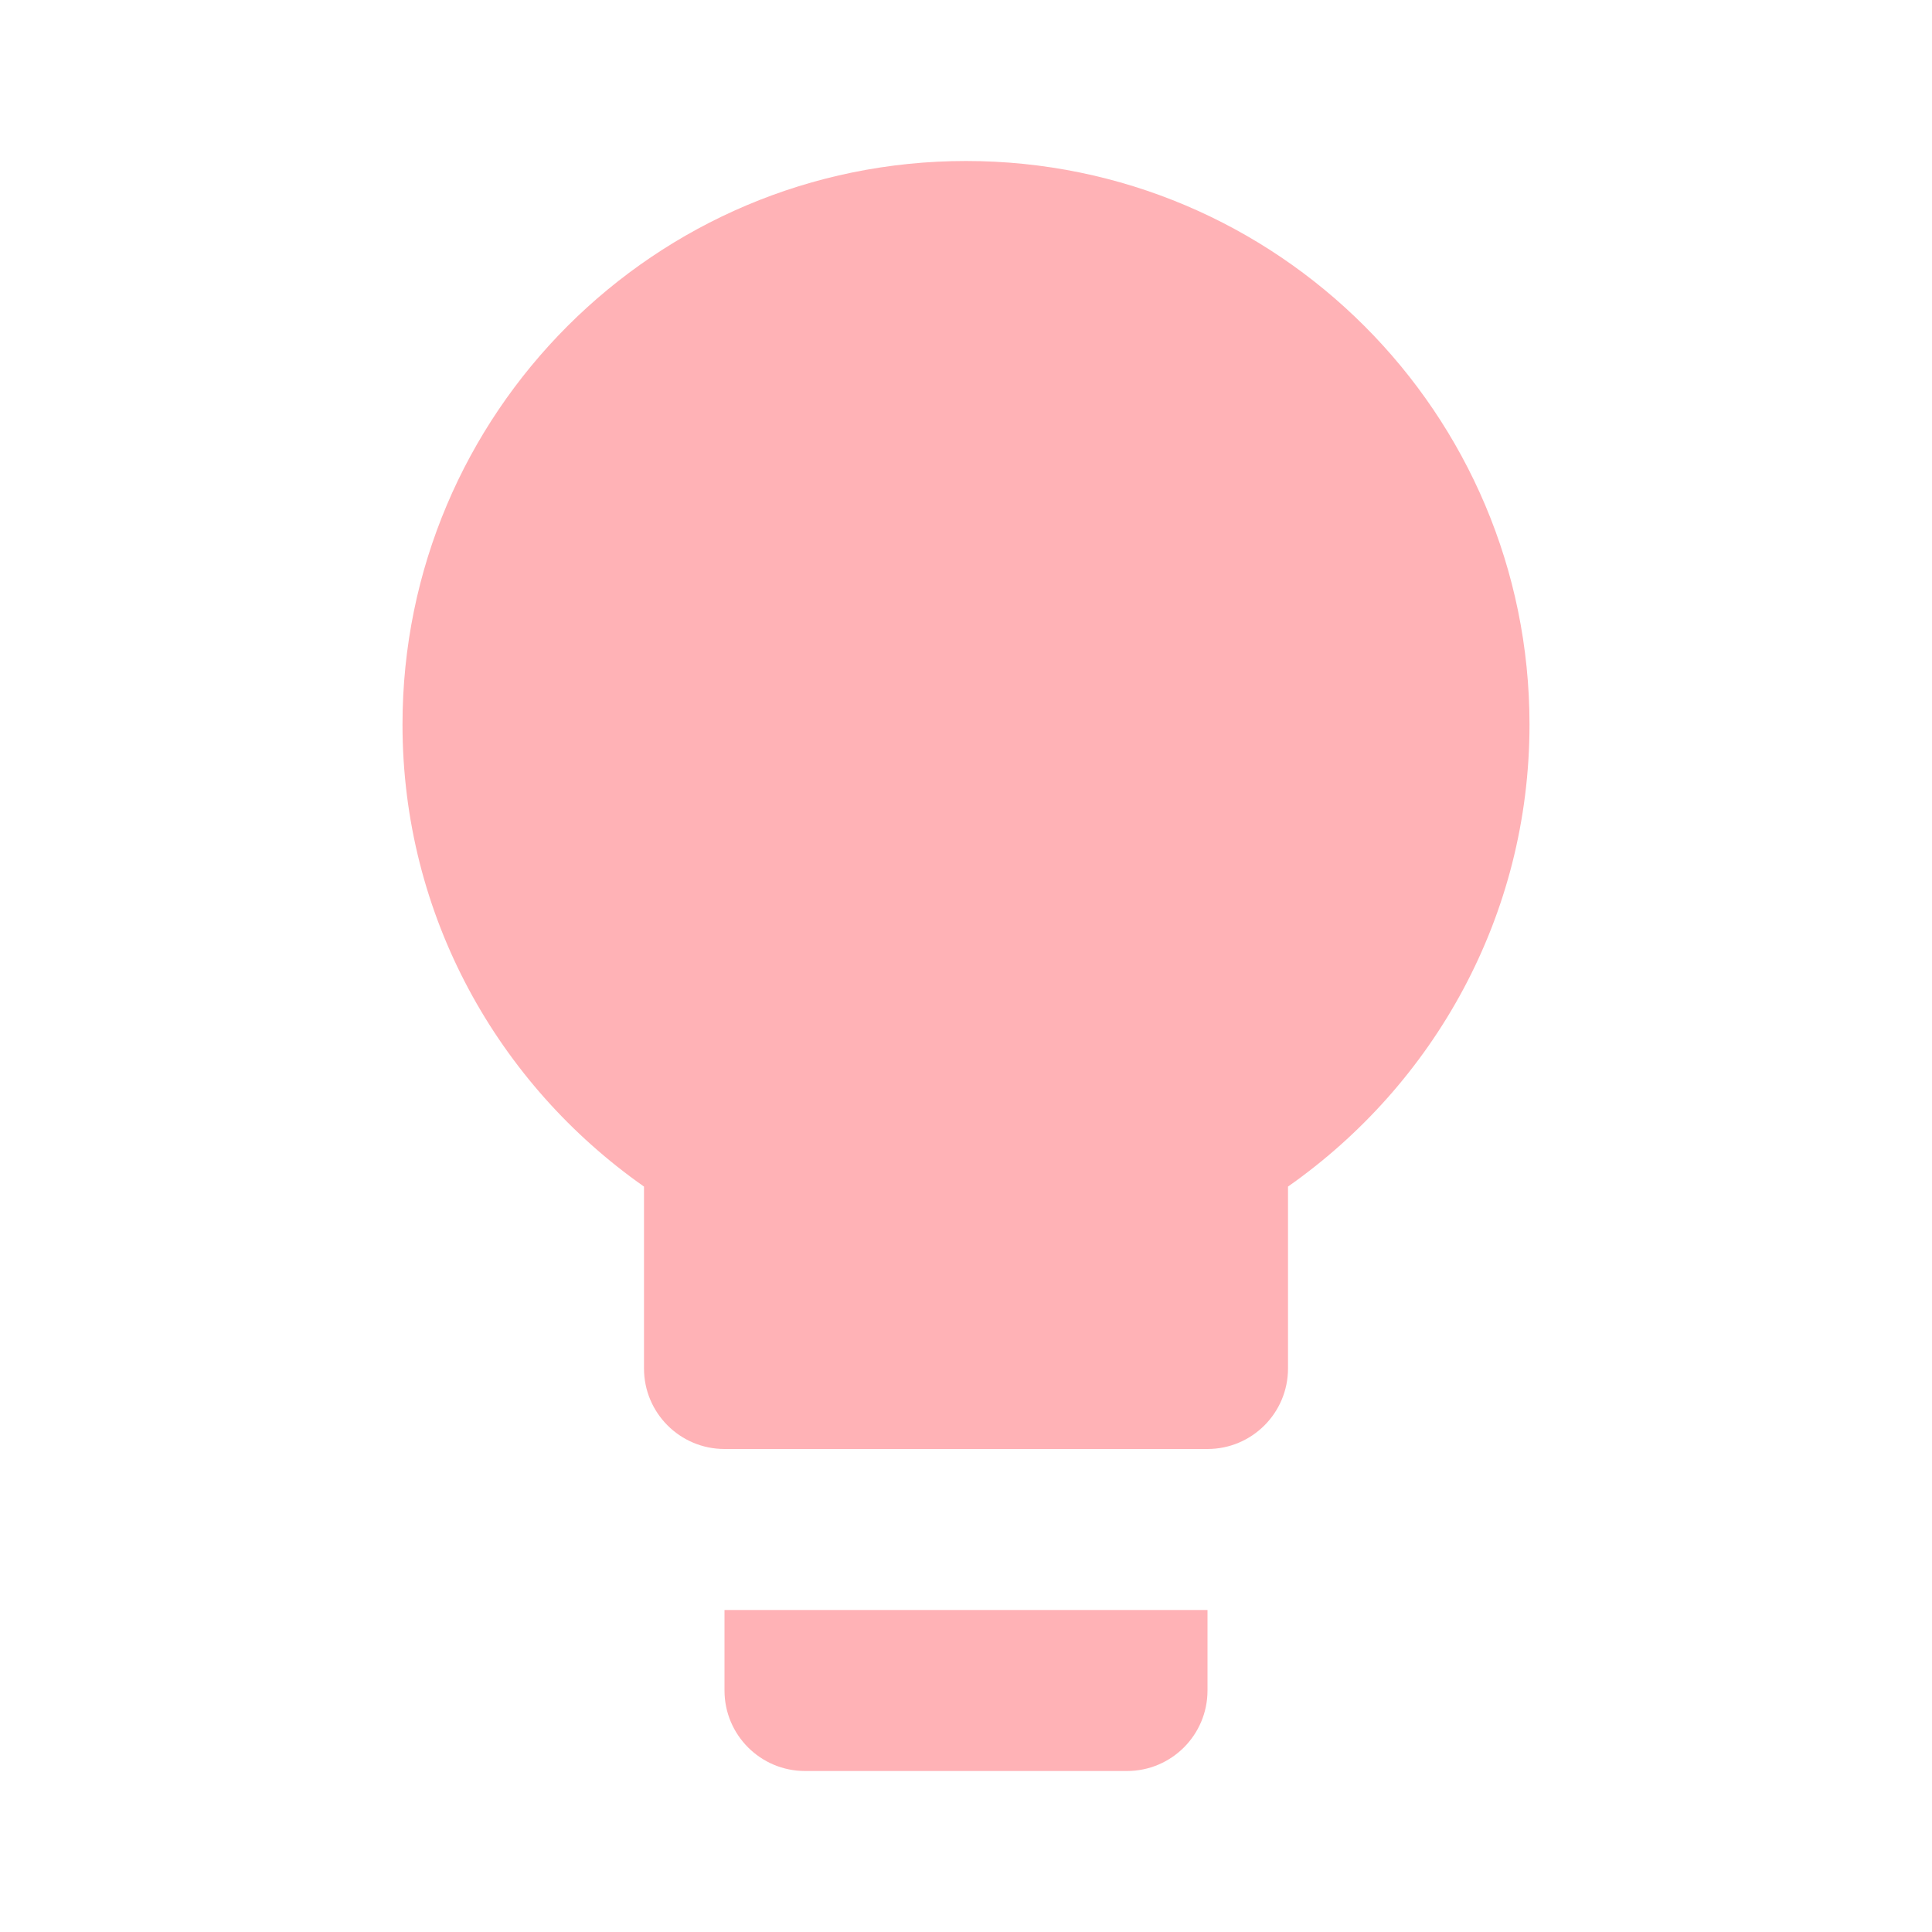
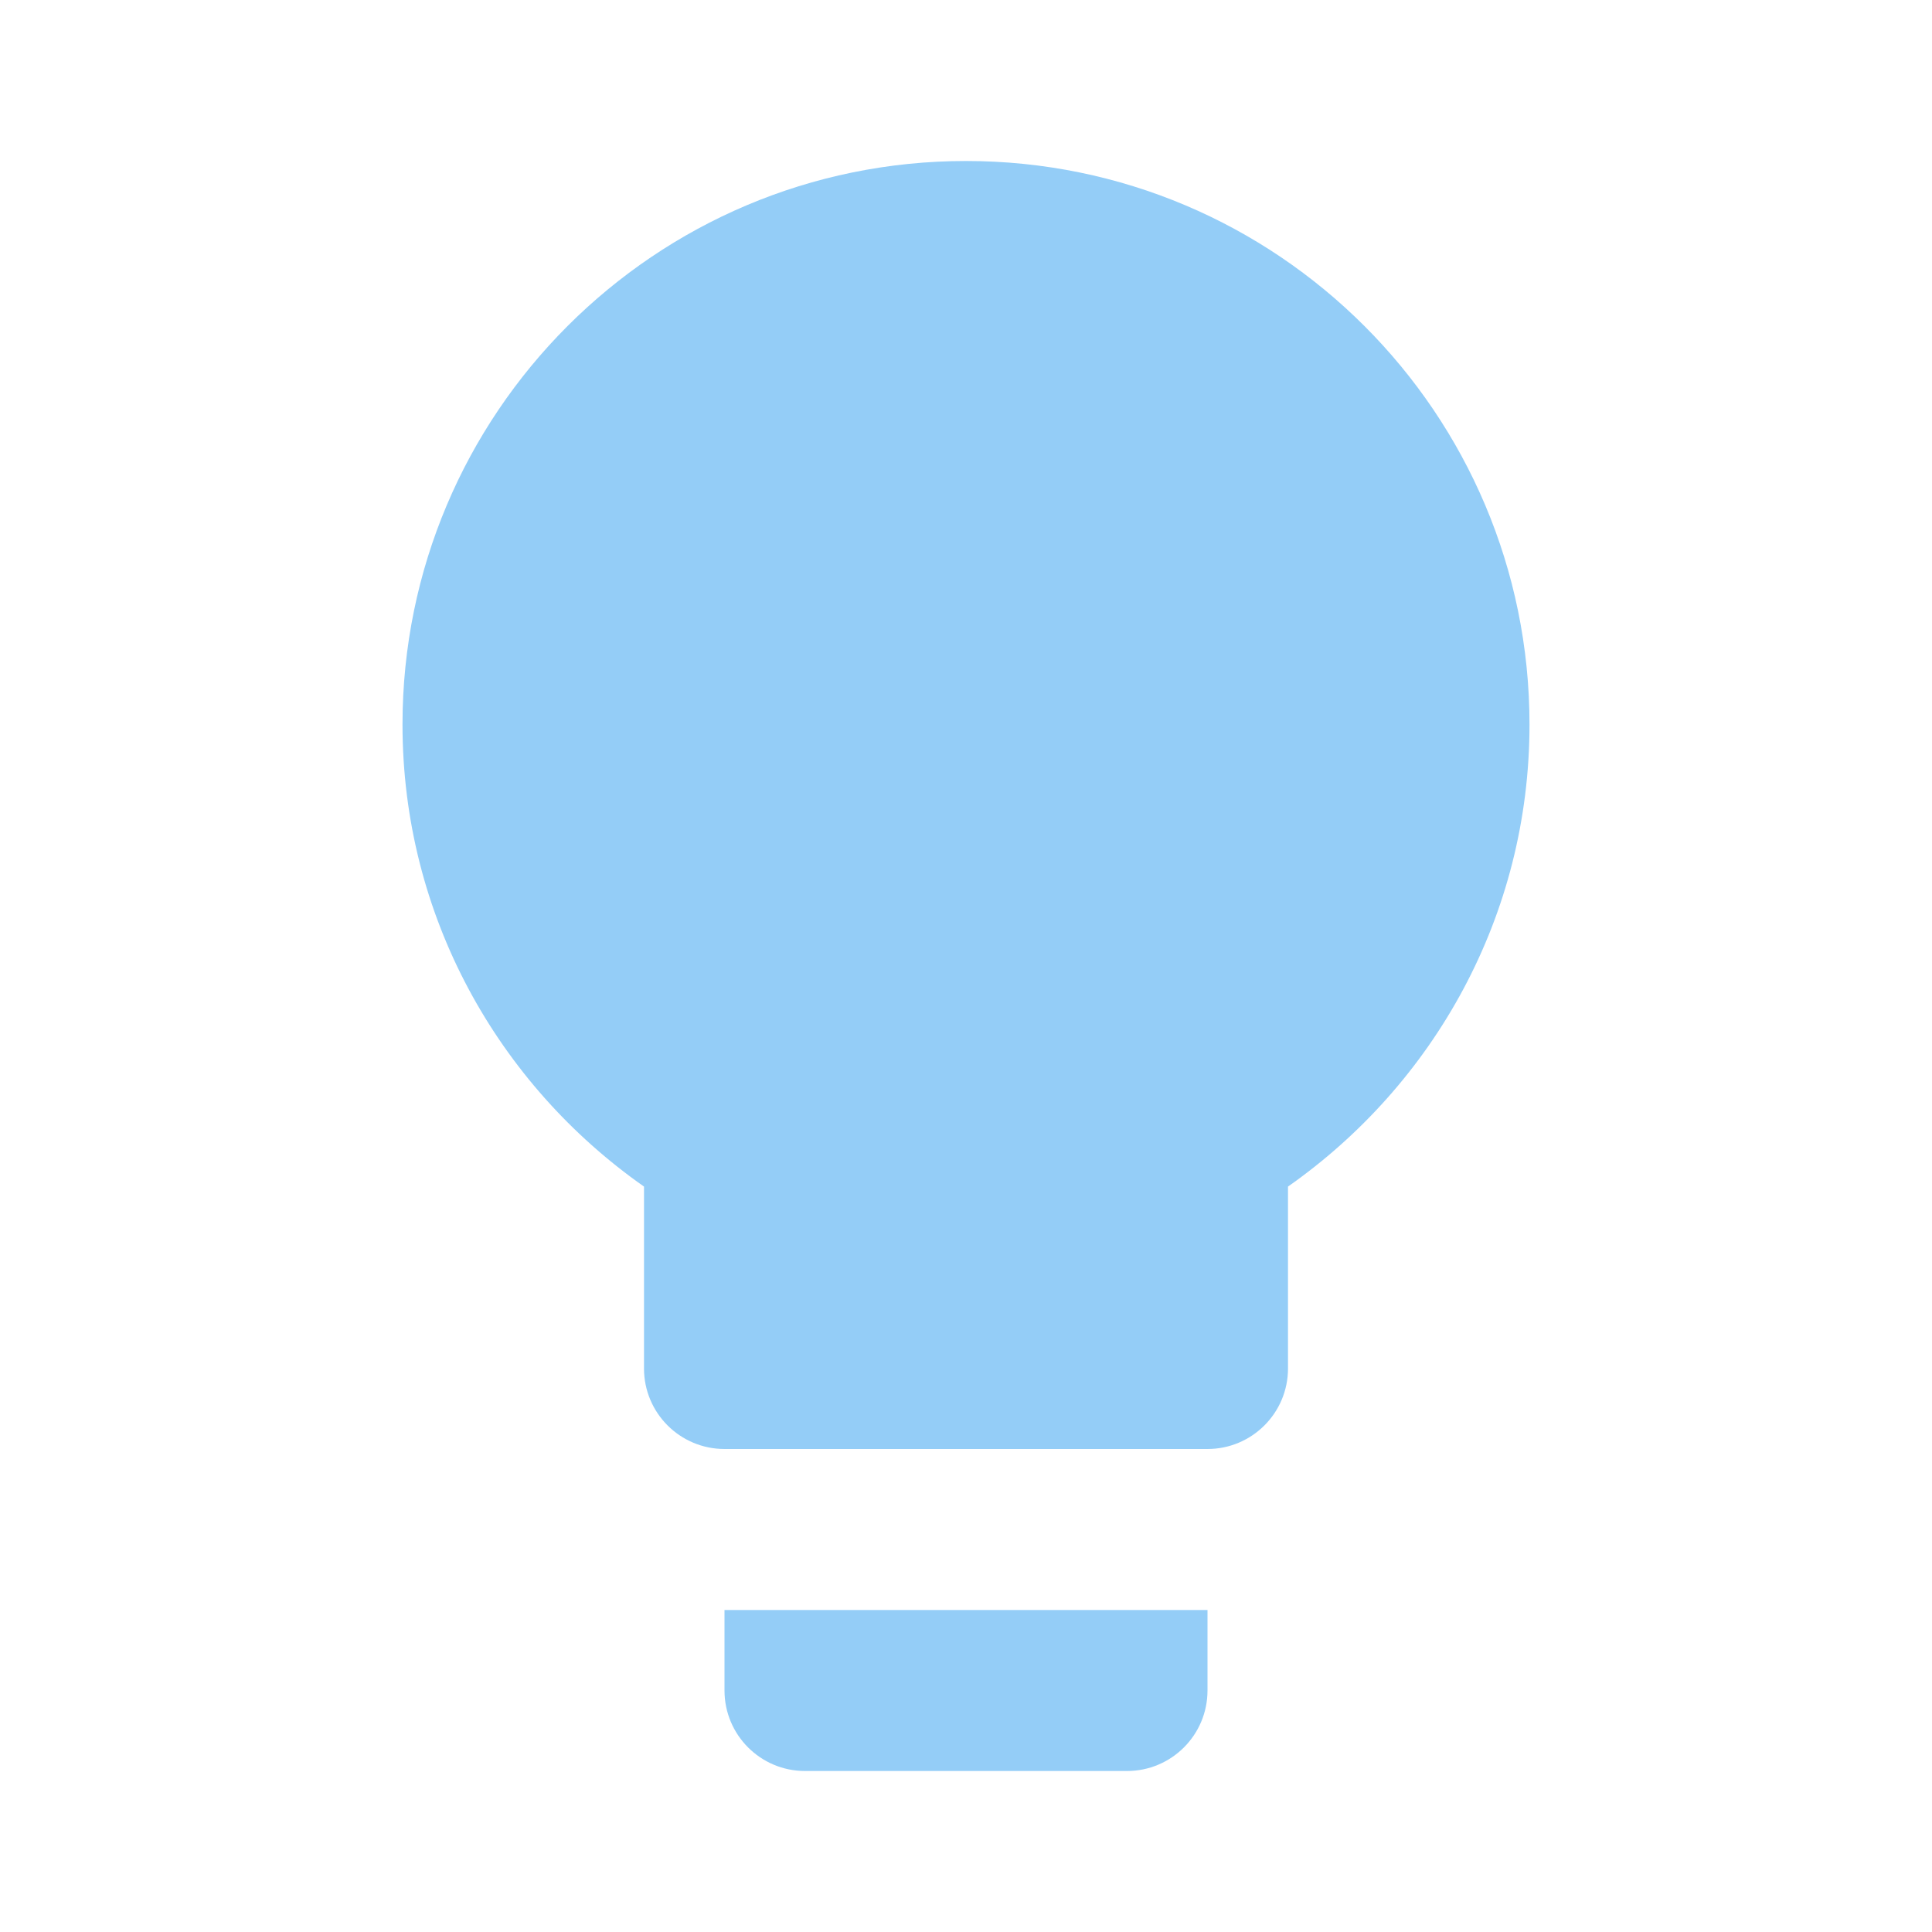
- <svg xmlns="http://www.w3.org/2000/svg" fill="#FFB2B6" preserveAspectRatio="xMidYMid meet" id="mdi-lightbulb" viewBox="0 0 24 24">
+ <svg xmlns="http://www.w3.org/2000/svg" fill="#94CDF7" preserveAspectRatio="xMidYMid meet" id="mdi-lightbulb" viewBox="0 0 24 24">
  <path d="M12,2A7,7 0 0,0 5,9C5,11.38 6.19,13.47 8,14.74V17A1,1 0 0,0 9,18H15A1,1 0 0,0 16,17V14.74C17.81,13.47 19,11.38 19,9A7,7 0 0,0 12,2M9,21A1,1 0 0,0 10,22H14A1,1 0 0,0 15,21V20H9V21Z" />
</svg>
